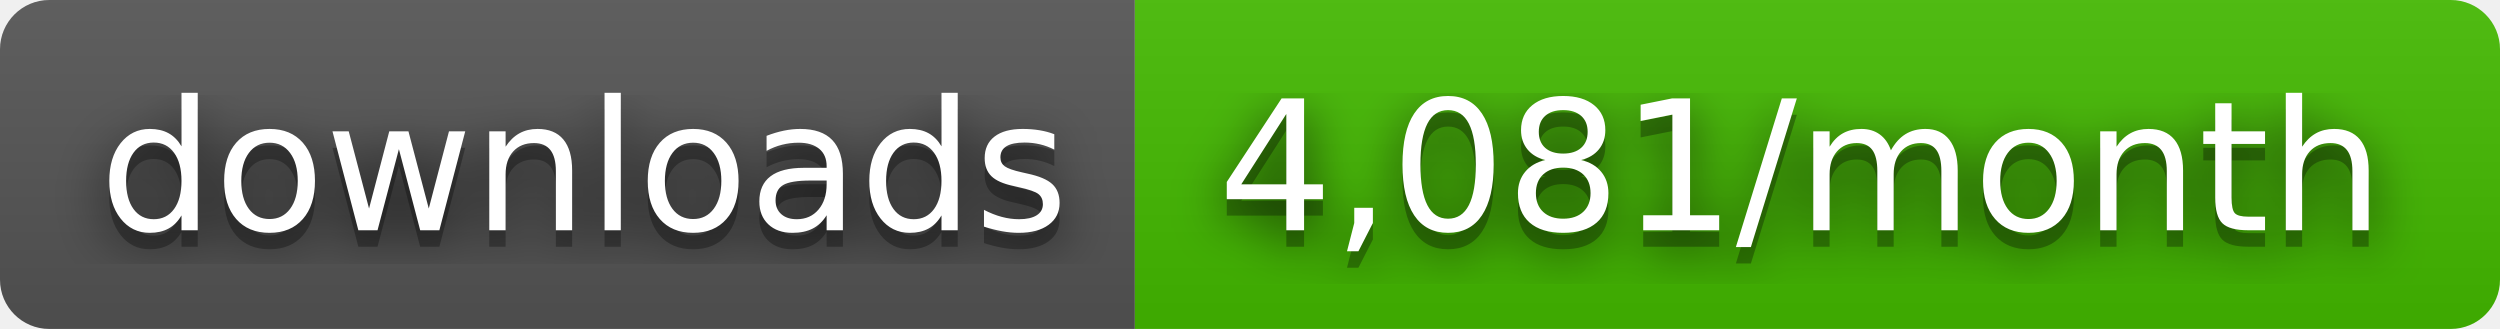
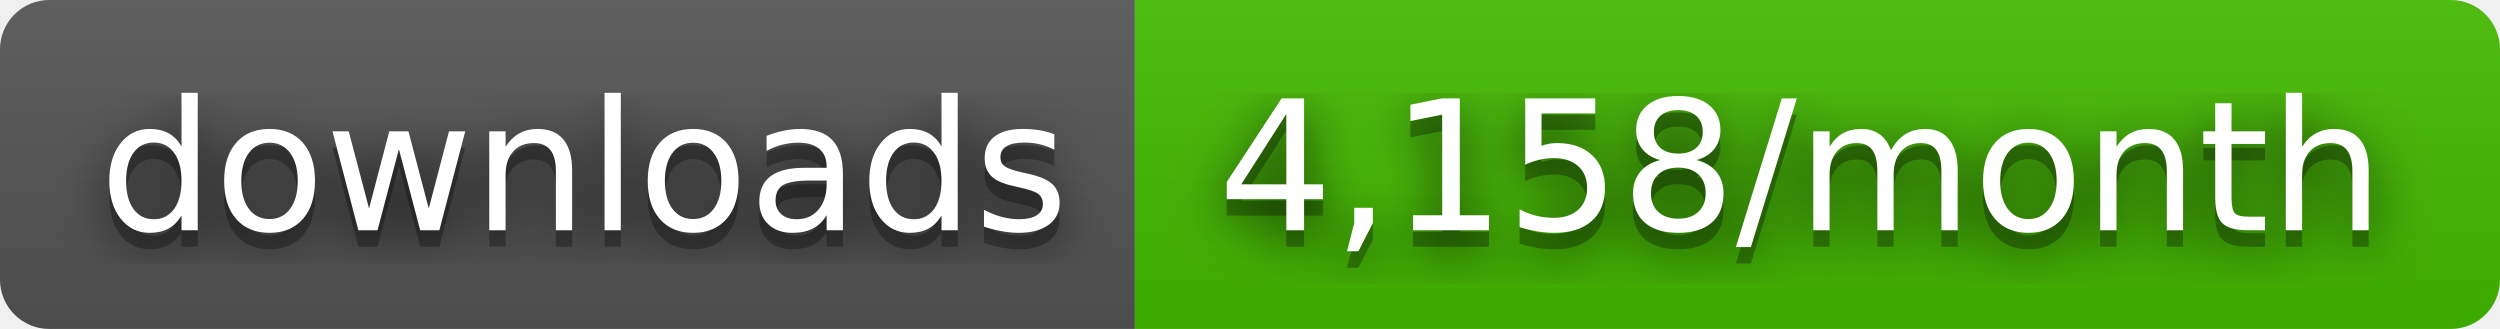
- <svg xmlns="http://www.w3.org/2000/svg" width="152" height="20" role="img" aria-label="downloads: 4,081/month">
+ <svg xmlns="http://www.w3.org/2000/svg" width="152" height="20" role="img" aria-label="downloads: 4,158/month">
  <filter id="blur">
    <feGaussianBlur stdDeviation="16" />
  </filter>
  <linearGradient id="s" x2="0" y2="100%">
    <stop offset="0" stop-color="#bbb" stop-opacity=".1" />
    <stop offset="1" stop-opacity=".1" />
  </linearGradient>
  <clipPath id="r">
    <rect width="152" height="20" rx="3" />
  </clipPath>
  <g clip-path="url(#r)">
    <rect width="69" height="20" fill="#555" />
    <rect x="69" width="83" height="20" fill="#4b0" />
    <rect width="152" height="20" fill="url(#s)" />
  </g>
  <g fill="#fff" text-anchor="middle" font-family="Verdana,Geneva,DejaVu Sans,sans-serif" text-rendering="geometricPrecision" font-size="110">
    <g transform="scale(.1)">
      <g aria-hidden="true" fill="#010101">
        <text x="355" y="150" fill-opacity=".8" filter="url(#blur)" textLength="590">downloads</text>
        <text x="355" y="150" fill-opacity=".3" textLength="590">downloads</text>
      </g>
      <text x="355" y="140" textLength="590">downloads</text>
    </g>
    <g transform="scale(.1)">
      <g aria-hidden="true" fill="#010101">
-         <text x="1095" y="150" fill-opacity=".8" filter="url(#blur)" textLength="730">4,081/month</text>
-         <text x="1095" y="150" fill-opacity=".3" textLength="730">4,081/month</text>
+         <text x="1095" y="150" fill-opacity=".8" filter="url(#blur)" textLength="730">4,158/month</text>
+         <text x="1095" y="150" fill-opacity=".3" textLength="730">4,158/month</text>
      </g>
-       <text x="1095" y="140" textLength="730">4,081/month</text>
+       <text x="1095" y="140" textLength="730">4,158/month</text>
    </g>
  </g>
</svg>
